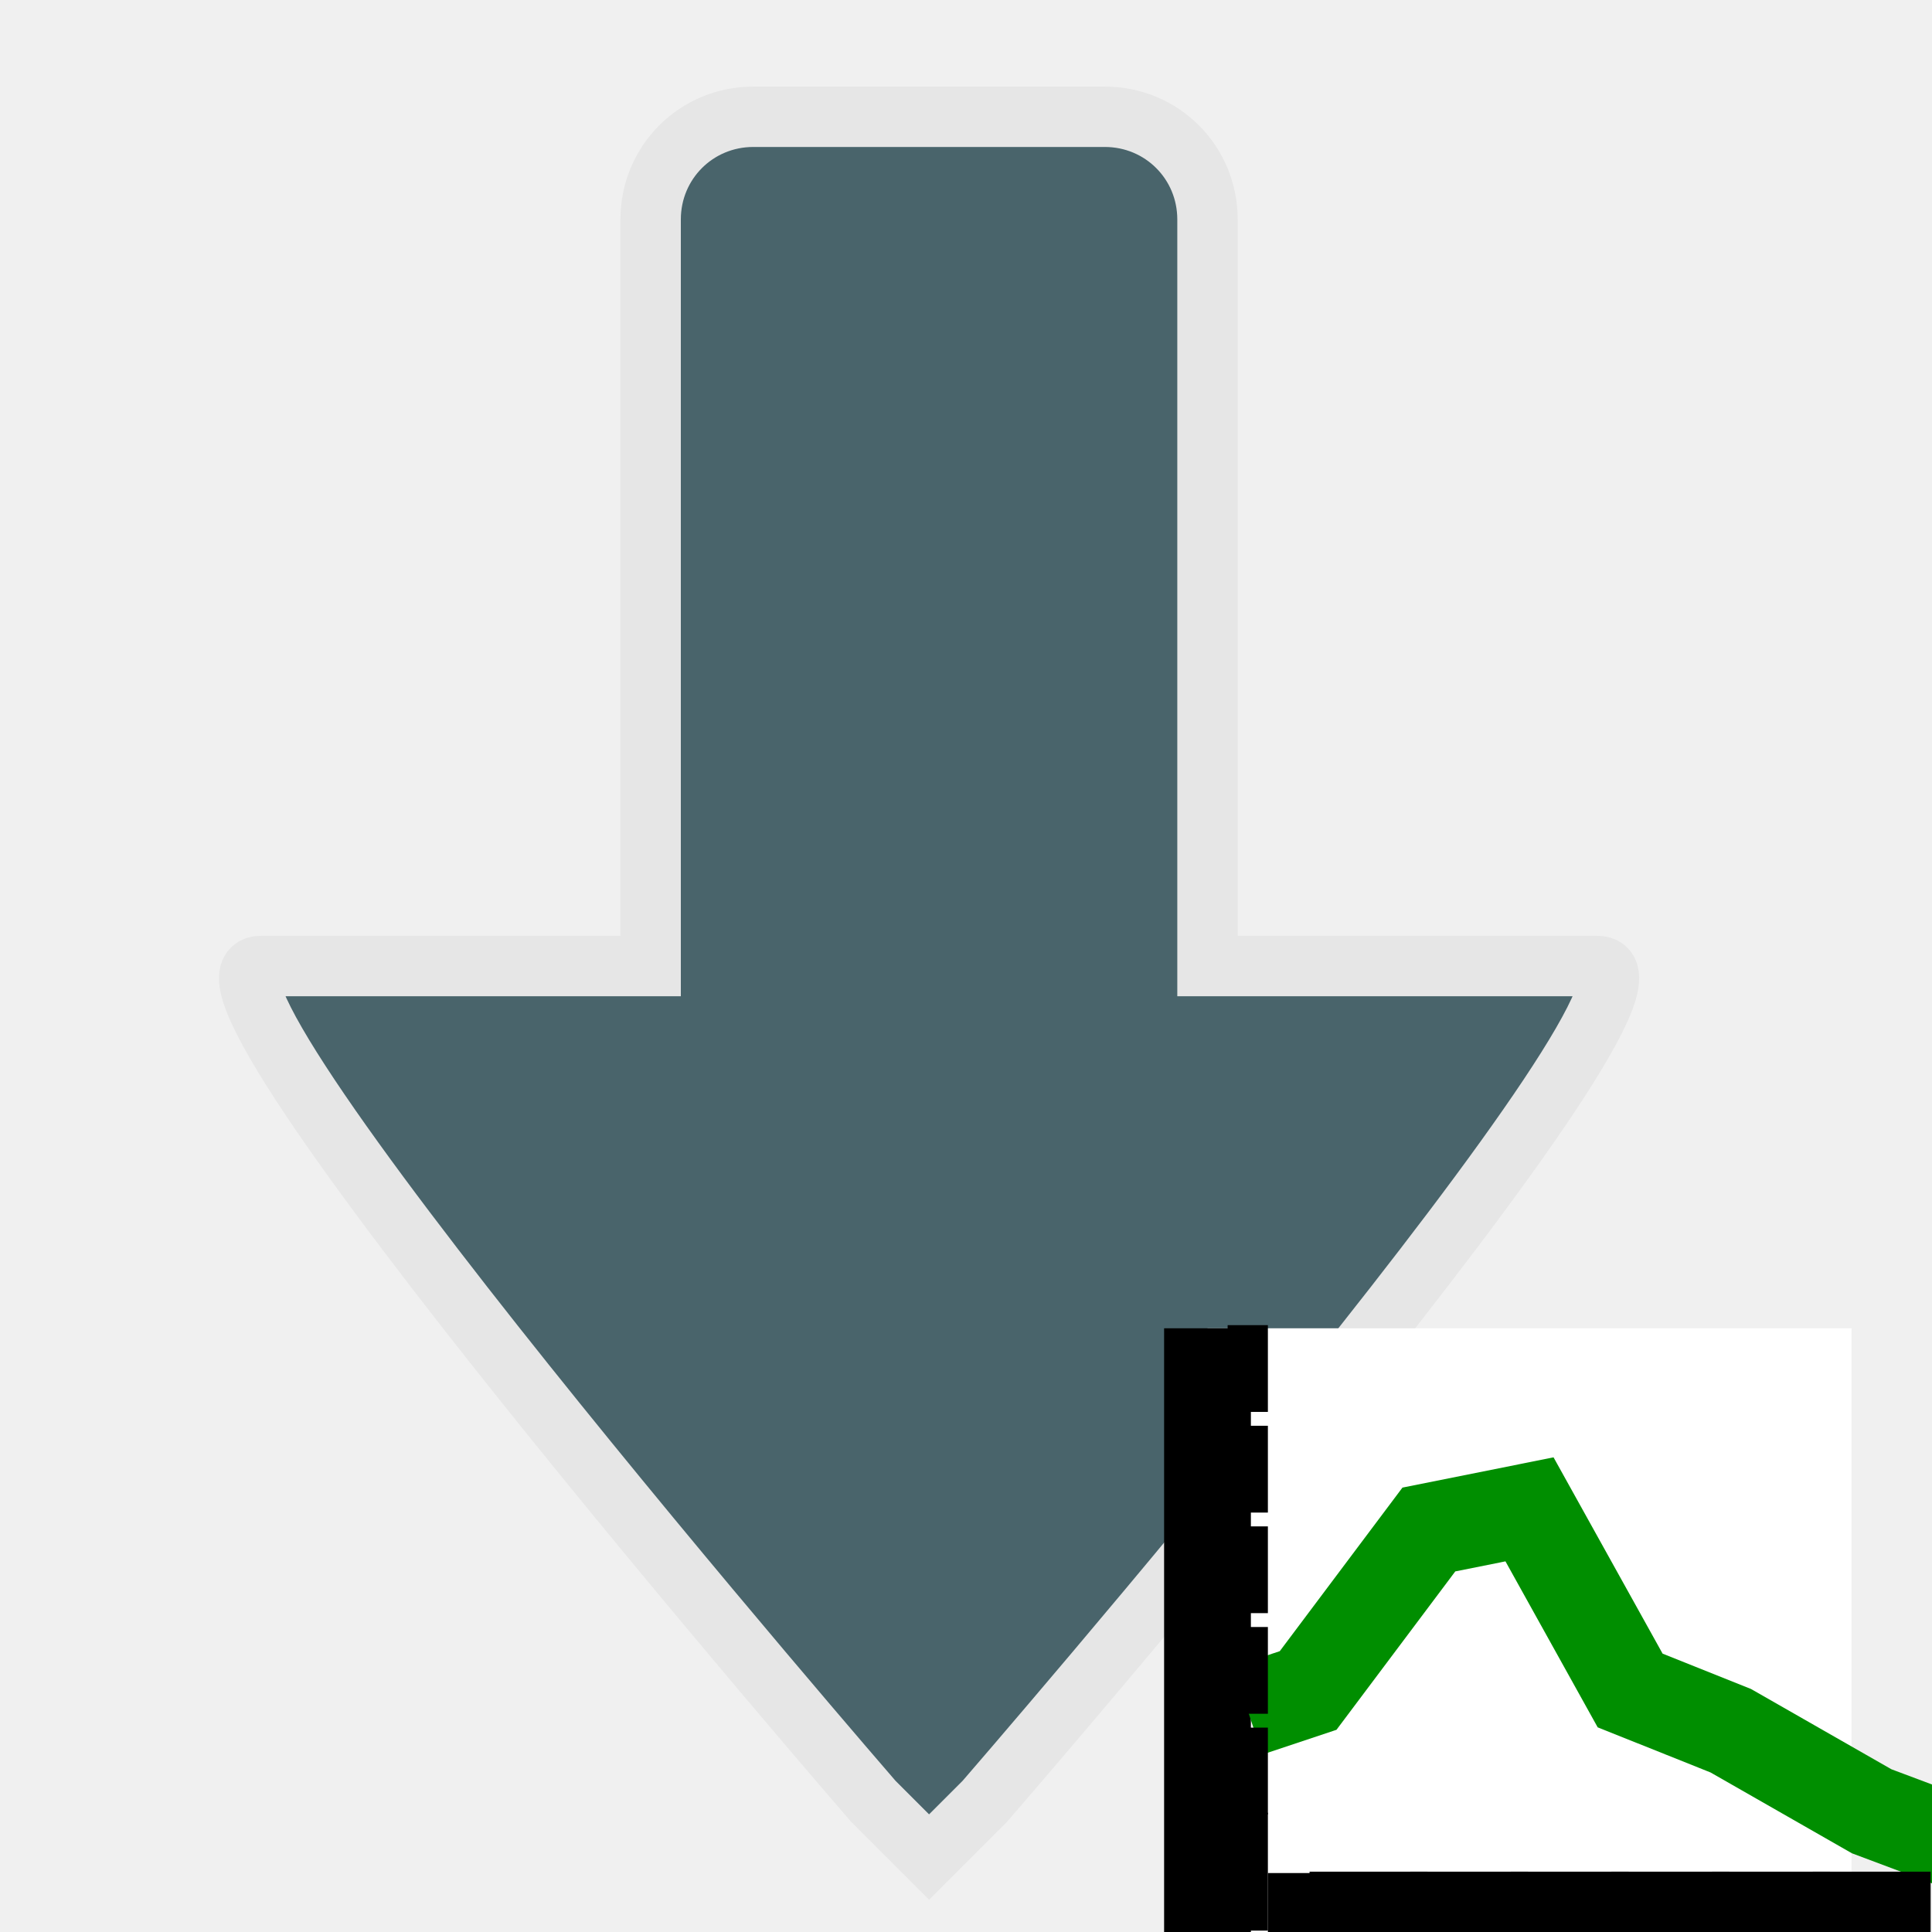
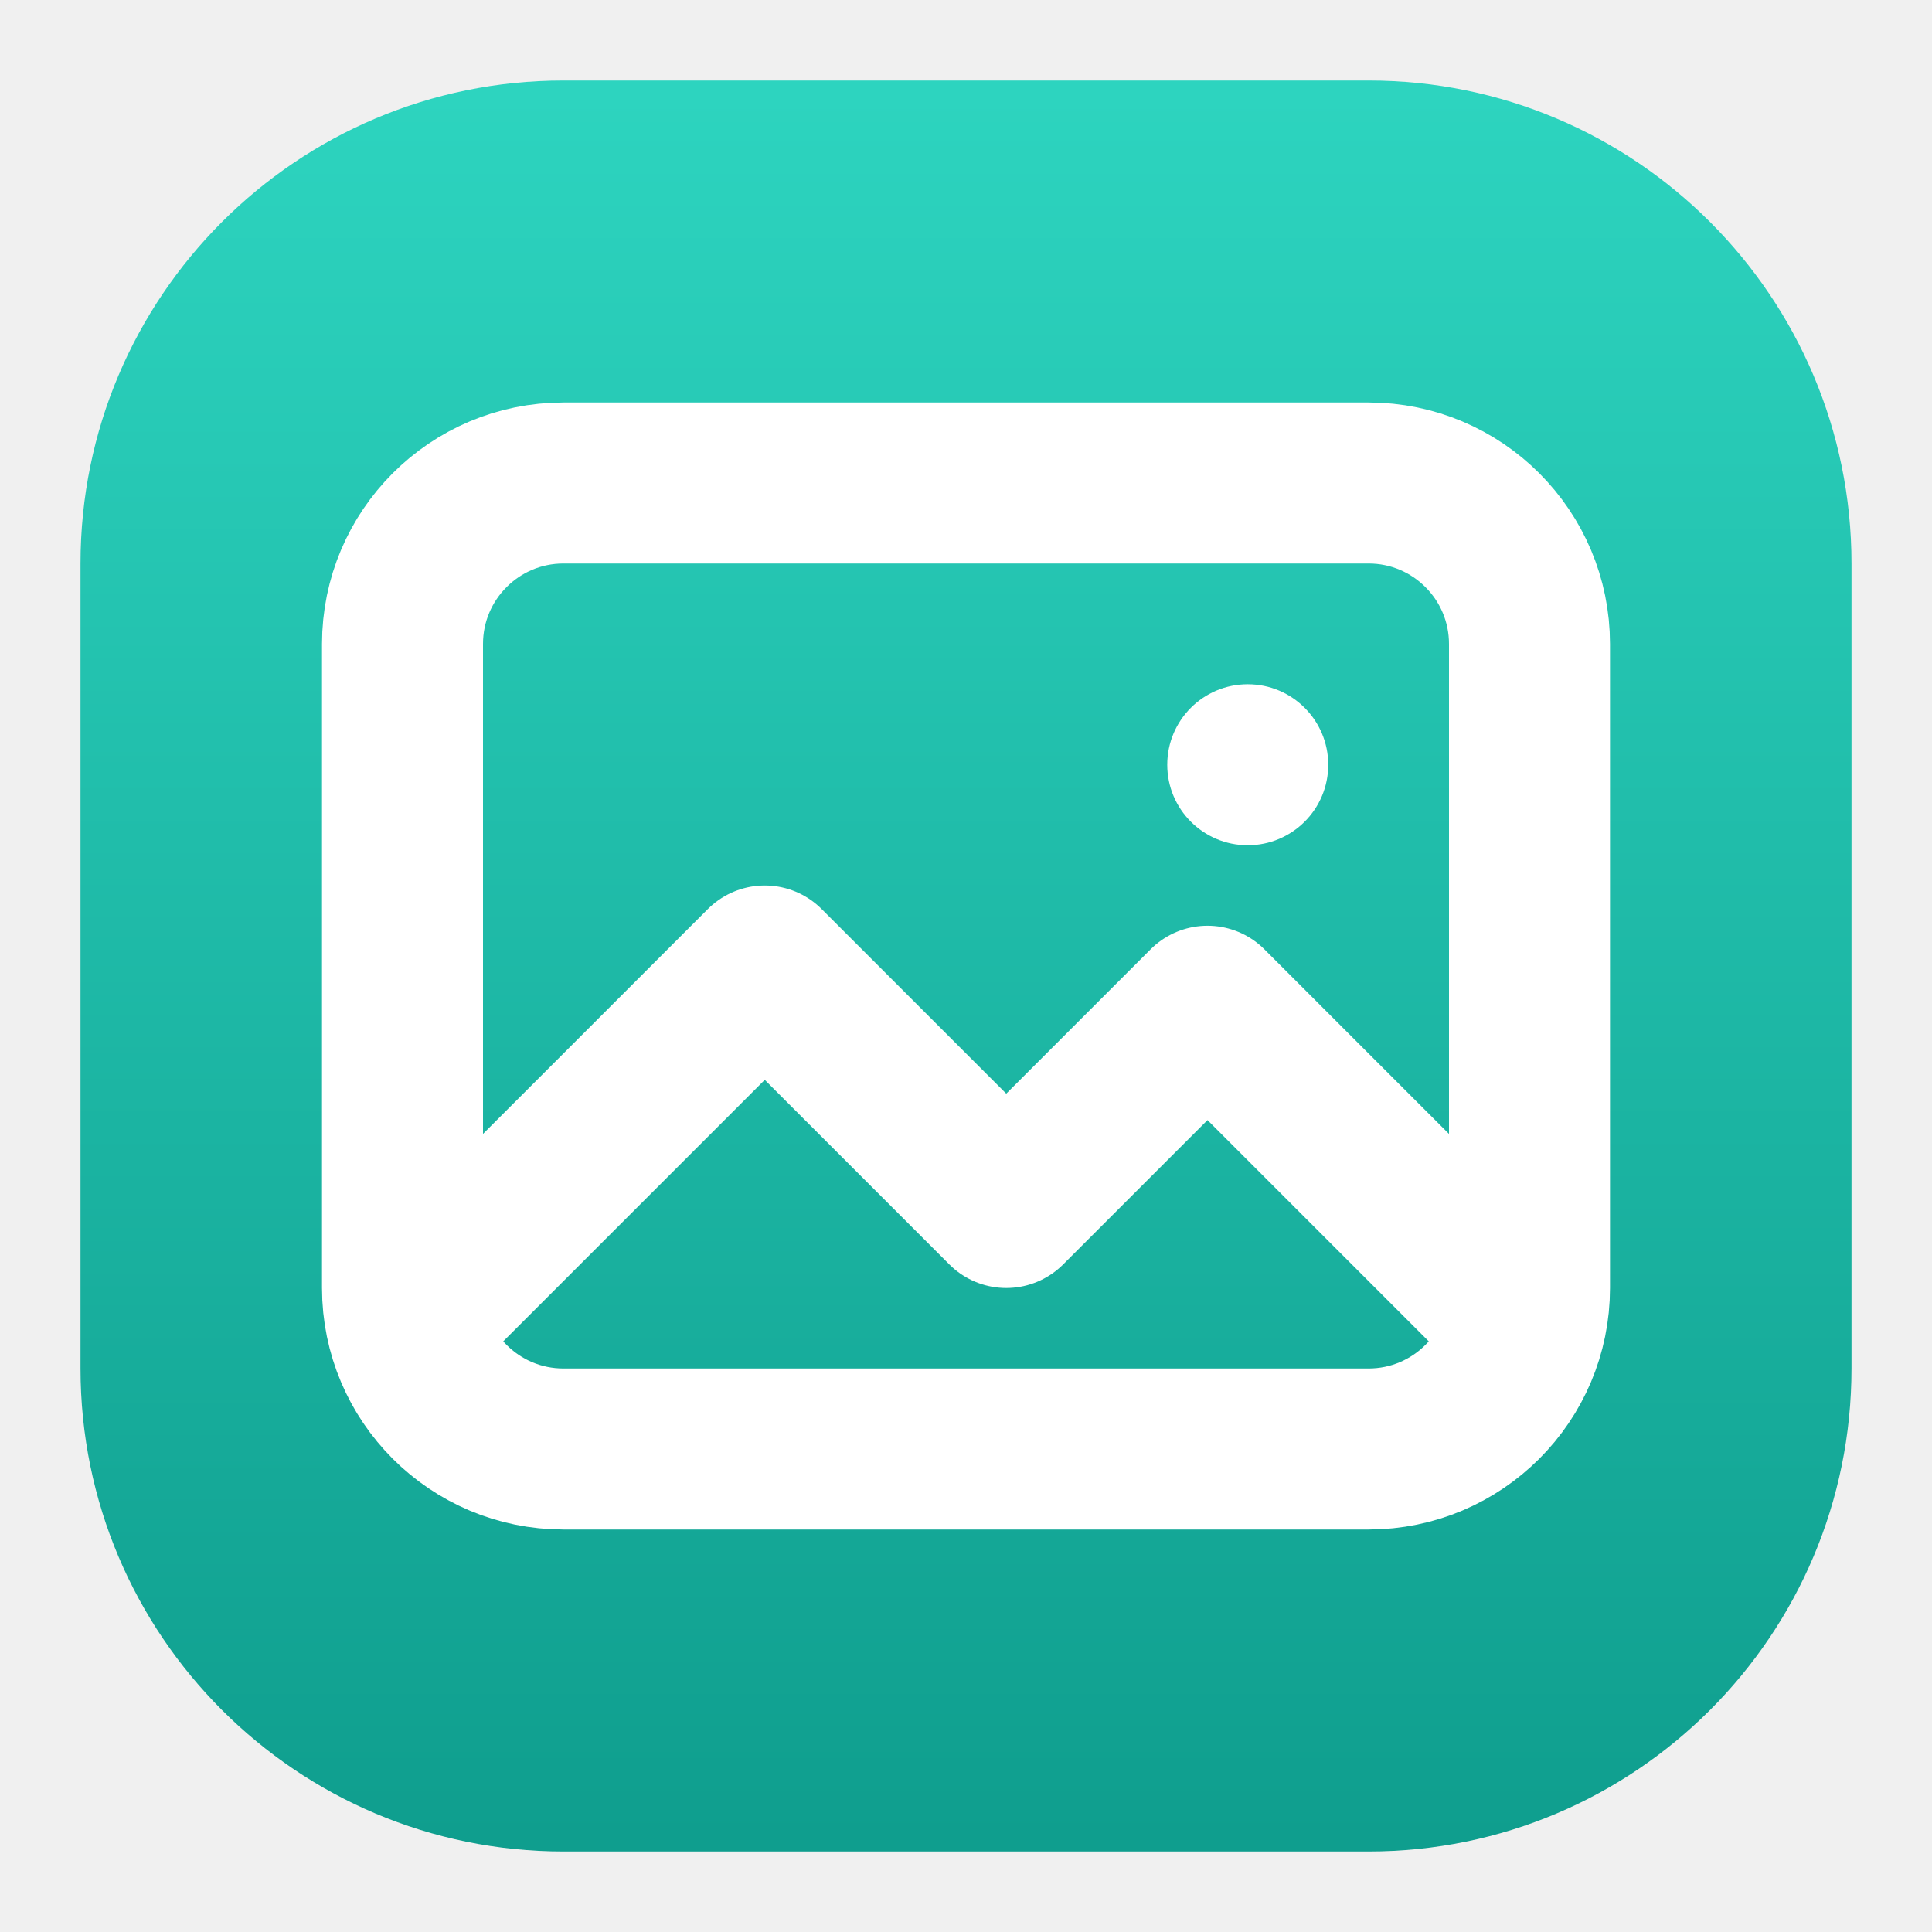
- <svg xmlns="http://www.w3.org/2000/svg" width="34.133" height="34.133" id="svg2985" version="1.1">
-   <defs id="defs2987" />
-   <g id="layer1">
-     <path style="fill:#49646b;fill-opacity:1;fill-rule:evenodd;stroke-width:1.067;stroke:#e6e6e6;stroke-opacity:1" d="m 13.309,2.063 c -1.008,0 -1.814,0.806 -1.814,1.814 V 17.067 H 4.608 c -1.968,0 10.822,14.758 10.822,14.758 l 0.984,0.984 0.984,-0.984 c 0,0 12.79,-14.758 10.822,-14.758 H 21.333 V 3.877 c 0,-1.008 -0.806,-1.814 -1.814,-1.814 z" id="rect5348" />
-     <rect style="fill:#ffffff;fill-opacity:1;fill-rule:evenodd;stroke:#004800;stroke-width:0;stroke-linecap:square;stroke-linejoin:miter;stroke-miterlimit:4;stroke-dasharray:none;stroke-dashoffset:0;stroke-opacity:0.333" id="rect3991" width="11.378" height="11.378" x="21.333" y="23.467" rx="0" ry="1.105" />
-     <path style="fill:none;stroke:#000000;stroke-width:1.533;stroke-linecap:butt;stroke-linejoin:miter;stroke-miterlimit:4;stroke-dasharray:none;stroke-opacity:1" d="M 21.333,23.467 V 34.844" id="path2996" />
-     <path style="fill:none;stroke:#000000;stroke-width:2.083;stroke-linecap:butt;stroke-linejoin:miter;stroke-miterlimit:4;stroke-dasharray:none;stroke-opacity:1" d="M 33.778,34.133 H 22.4" id="path2998" />
-     <path style="fill:none;stroke:#000000;stroke-width:2.083;stroke-linecap:butt;stroke-linejoin:miter;stroke-miterlimit:4;stroke-dasharray:none;stroke-opacity:1" d="m 21.689,33.067 c 0.711,0 0.711,0 0.711,0" id="path3772-0" />
-     <path style="fill:none;stroke:#000000;stroke-width:2.083;stroke-linecap:butt;stroke-linejoin:miter;stroke-miterlimit:4;stroke-dasharray:none;stroke-opacity:1" d="m 24.178,34.489 c 0,-1.422 0,-1.422 0,-1.422" id="path3840" />
-     <path style="fill:none;stroke:#008e00;stroke-width:1.635;stroke-linecap:butt;stroke-linejoin:miter;stroke-miterlimit:4;stroke-dasharray:none;stroke-opacity:1" d="m 22.044,30.222 1.067,-0.356 2.133,-2.844 1.778,-0.356 1.778,3.2 1.778,0.711 L 33.067,32 35.911,33.067" id="path4037" />
-     <path style="fill:none;stroke:#000000;stroke-width:2.083;stroke-linecap:butt;stroke-linejoin:miter;stroke-miterlimit:4;stroke-dasharray:none;stroke-opacity:1" d="m 25.956,34.489 c 0,-1.422 0,-1.422 0,-1.422" id="path3840-8" />
-     <path style="fill:none;stroke:#000000;stroke-width:2.083;stroke-linecap:butt;stroke-linejoin:miter;stroke-miterlimit:4;stroke-dasharray:none;stroke-opacity:1" d="m 29.511,34.489 c 0,-1.422 0,-1.422 0,-1.422" id="path3840-9" />
-     <path style="fill:none;stroke:#000000;stroke-width:2.083;stroke-linecap:butt;stroke-linejoin:miter;stroke-miterlimit:4;stroke-dasharray:none;stroke-opacity:1" d="m 31.289,34.489 c 0,-1.422 0,-1.422 0,-1.422" id="path3840-0" />
-     <path style="fill:none;stroke:#000000;stroke-width:2.083;stroke-linecap:butt;stroke-linejoin:miter;stroke-miterlimit:4;stroke-dasharray:none;stroke-opacity:1" d="m 33.067,34.489 c 0,-1.422 0,-1.422 0,-1.422" id="path3840-3" />
-     <path style="fill:none;stroke:#000000;stroke-width:2.083;stroke-linecap:butt;stroke-linejoin:miter;stroke-miterlimit:4;stroke-dasharray:none;stroke-opacity:1" d="m 27.733,34.489 c 0,-1.422 0,-1.422 0,-1.422" id="path3840-6" />
-     <path style="fill:none;stroke:#000000;stroke-width:1.533;stroke-linecap:butt;stroke-linejoin:miter;stroke-miterlimit:4;stroke-dasharray:none;stroke-opacity:1" d="m 21.689,31.289 c 0.711,0 0.711,0 0.711,0" id="path3772-0-2" />
-     <path style="fill:none;stroke:#000000;stroke-width:1.533;stroke-linecap:butt;stroke-linejoin:miter;stroke-miterlimit:4;stroke-dasharray:none;stroke-opacity:1" d="m 21.689,29.511 c 0.711,0 0.711,0 0.711,0" id="path3772-0-1" />
-     <path style="fill:none;stroke:#000000;stroke-width:1.533;stroke-linecap:butt;stroke-linejoin:miter;stroke-miterlimit:4;stroke-dasharray:none;stroke-opacity:1" d="m 21.689,27.733 c 0.711,0 0.711,0 0.711,0" id="path3772-0-3" />
-     <path style="fill:none;stroke:#000000;stroke-width:1.533;stroke-linecap:butt;stroke-linejoin:miter;stroke-miterlimit:4;stroke-dasharray:none;stroke-opacity:1" d="m 21.689,25.956 c 0.711,0 0.711,0 0.711,0" id="path3772-0-4" />
-     <path style="fill:none;stroke:#000000;stroke-width:1.533;stroke-linecap:butt;stroke-linejoin:miter;stroke-miterlimit:4;stroke-dasharray:none;stroke-opacity:1" d="m 21.689,24.178 c 0.711,0 0.711,0 0.711,0" id="path3772-0-9" />
-   </g>
+ <svg xmlns="http://www.w3.org/2000/svg" width="24" height="24" viewBox="0 0 24 24">
+   <defs>
+     <linearGradient id="g_save_plot_image" x1="0" y1="0" x2="0" y2="1">
+       <stop offset="0" stop-color="#2DD4BF" />
+       <stop offset="1" stop-color="#0F9E8E" />
+     </linearGradient>
+   </defs>
+   <rect x="1" y="1" width="22" height="22" rx="6" fill="url(#g_save_plot_image)" />
+   <rect x="5" y="6" width="14" height="12" rx="2" fill="none" stroke="#fff" stroke-width="2" stroke-linecap="round" stroke-linejoin="round" />
+   <path d="m5.5 16 4-4 3 3 2.5-2.5L18.5 16" fill="none" stroke="#fff" stroke-width="2" stroke-linecap="round" stroke-linejoin="round" />
+   <circle cx="15.5" cy="9.5" r="1" fill="#fff" />
</svg>
